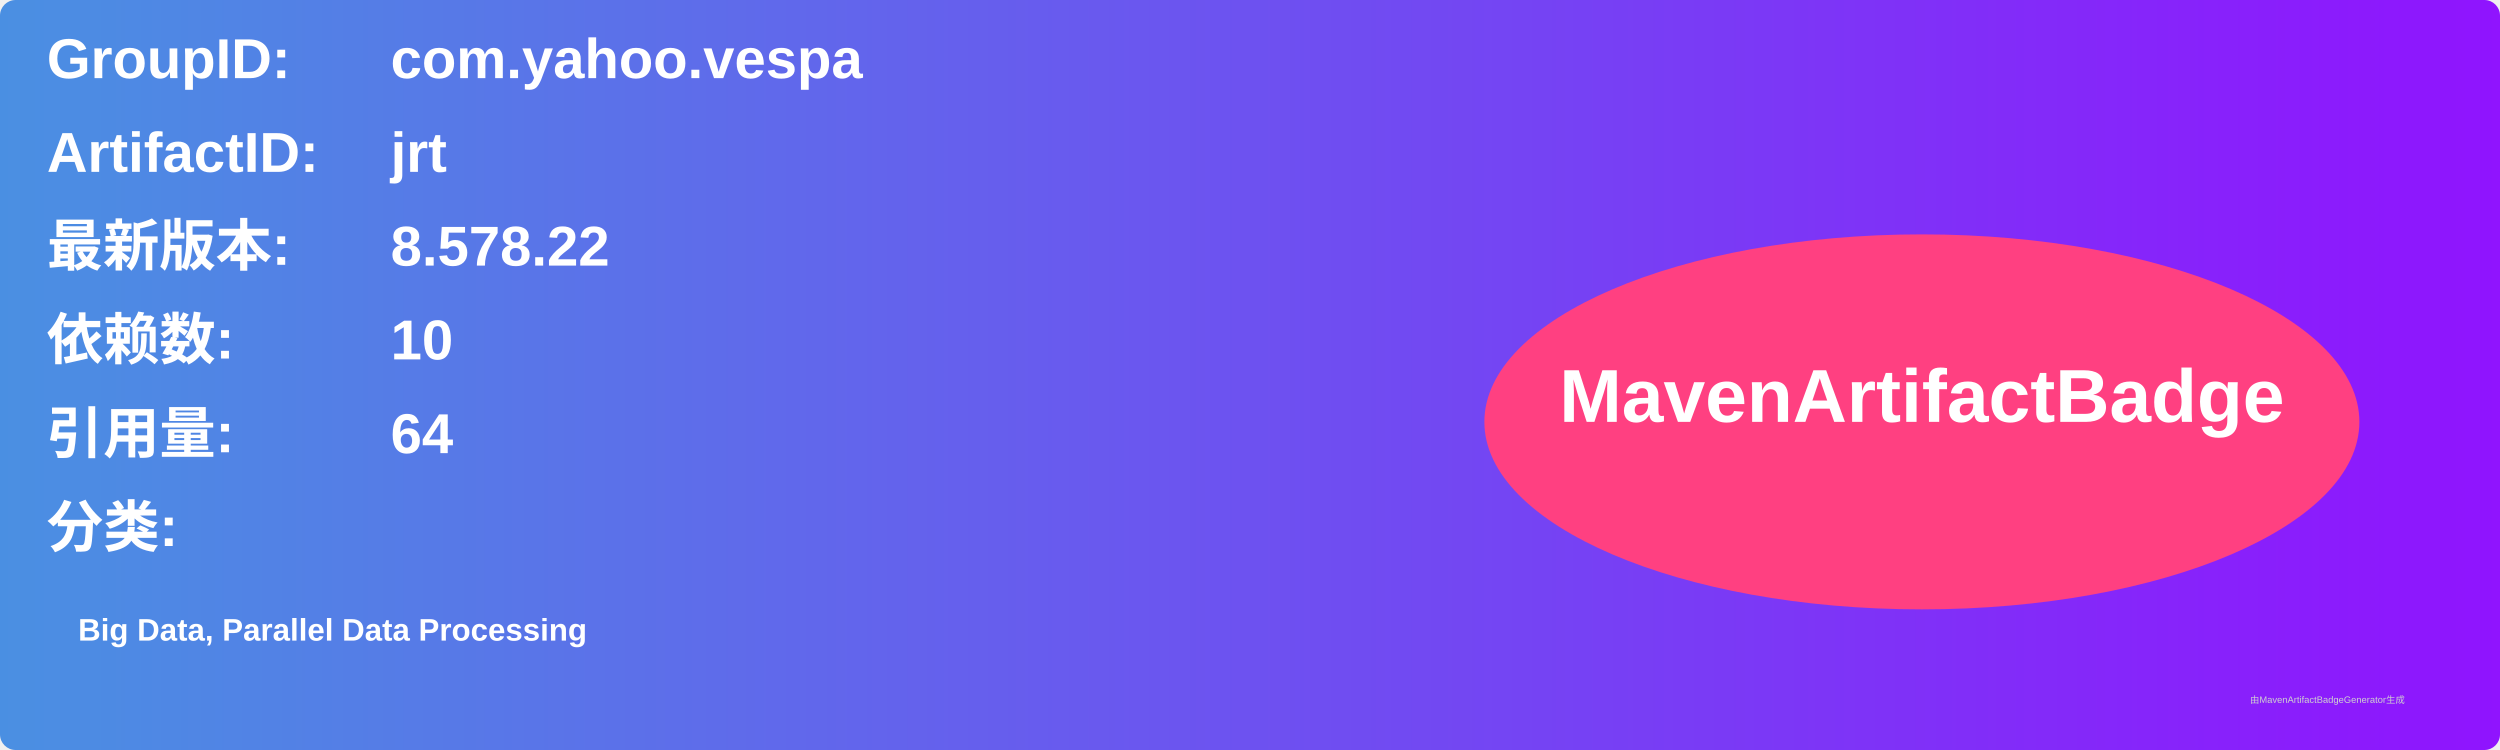
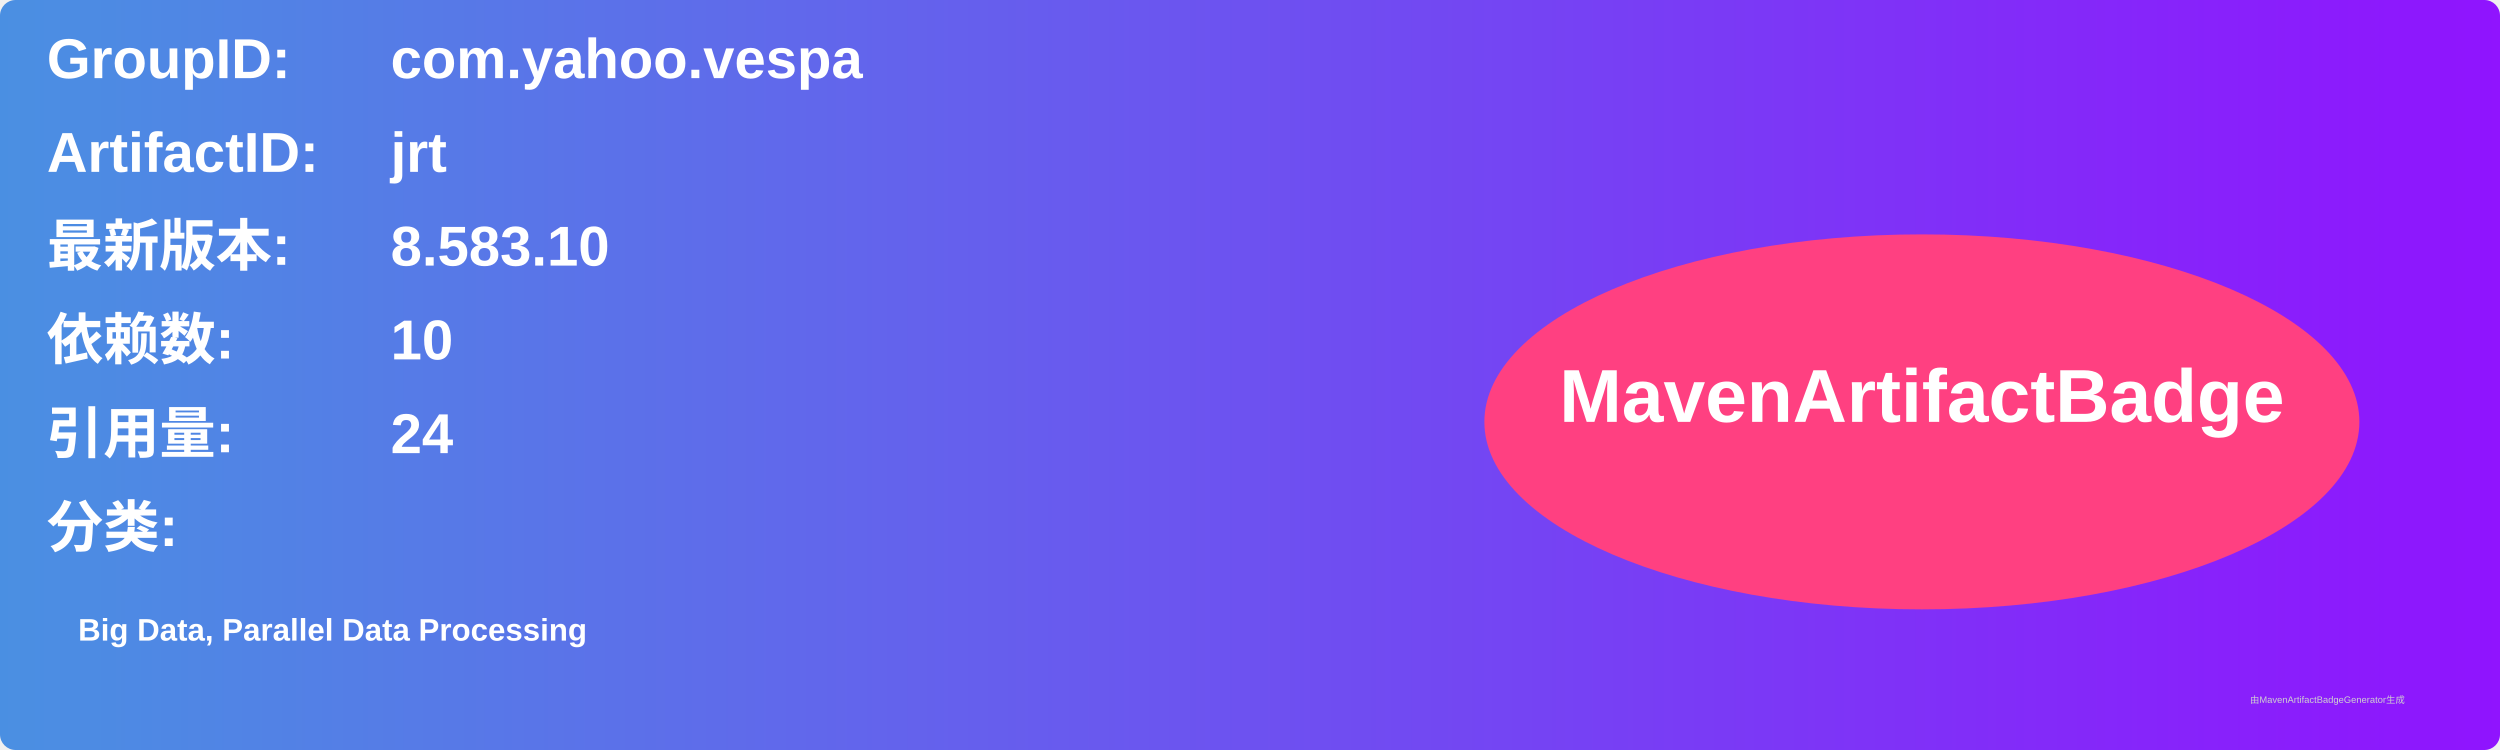
<svg xmlns="http://www.w3.org/2000/svg" width="800" height="240" viewBox="0 0 800 240">
  <linearGradient id="grad" x1="0%" y1="0%" x2="100%" y2="0%">
    <stop offset="0%" stop-color="#4a90e2" />
    <stop offset="100%" stop-color="#9013fe" />
  </linearGradient>
  <rect width="100%" height="100%" rx="5" ry="5" fill="url(#grad)" />
  <g transform="translate(15, 15)">
    <text x="0" y="10" font-family="Arial" font-size="18" fill="white" font-weight="bold" width="260">GroupID:</text>
    <text x="110" y="10" font-family="Arial" font-size="18" fill="white" font-weight="bold" width="460">com.yahoo.vespa</text>
    <text x="0" y="40" font-family="Arial" font-size="18" fill="white" font-weight="bold" width="260">ArtifactID:</text>
    <text x="110" y="40" font-family="Arial" font-size="18" fill="white" font-weight="bold" width="460">jrt</text>
    <text x="0" y="70" font-family="Arial" font-size="18" fill="white" font-weight="bold">最新版本:</text>
    <text x="110" y="70" font-family="Arial" font-size="18" fill="white" font-weight="bold">
-       <tspan font-weight="bold">8.578.22</tspan>
+       <tspan font-weight="bold">8.583.10</tspan>
    </text>
    <text x="0" y="100" font-family="Arial" font-size="18" fill="white" font-weight="bold">依赖数: </text>
    <text x="110" y="100" font-family="Arial" font-size="18" fill="white">
      <tspan font-weight="bold">10</tspan>
    </text>
    <text x="0" y="130" font-family="Arial" font-size="18" fill="white" font-weight="bold">引用量: </text>
    <text x="110" y="130" font-family="Arial" font-size="18" fill="white">
-       <tspan font-weight="bold">64</tspan>
+       <tspan font-weight="bold">24</tspan>
    </text>
    <text x="0" y="160" font-family="Arial" font-size="18" fill="white" font-weight="bold">分类:</text>
    <text x="10" y="190" font-family="Arial" font-size="10" fill="white">
      <tspan font-weight="bold">Big Data, Parallel Data Processing</tspan>
    </text>
    <ellipse cx="600" cy="120" rx="140" ry="60" fill="#ff4081" />
    <text x="600" y="120" text-anchor="middle" font-family="Arial" font-size="24" fill="white" font-weight="bold">MavenArtifactBadge</text>
  </g>
  <text x="720" y="225" font-family="Arial" font-size="3" fill="#d0d0d0">由MavenArtifactBadgeGenerator生成</text>
</svg>
